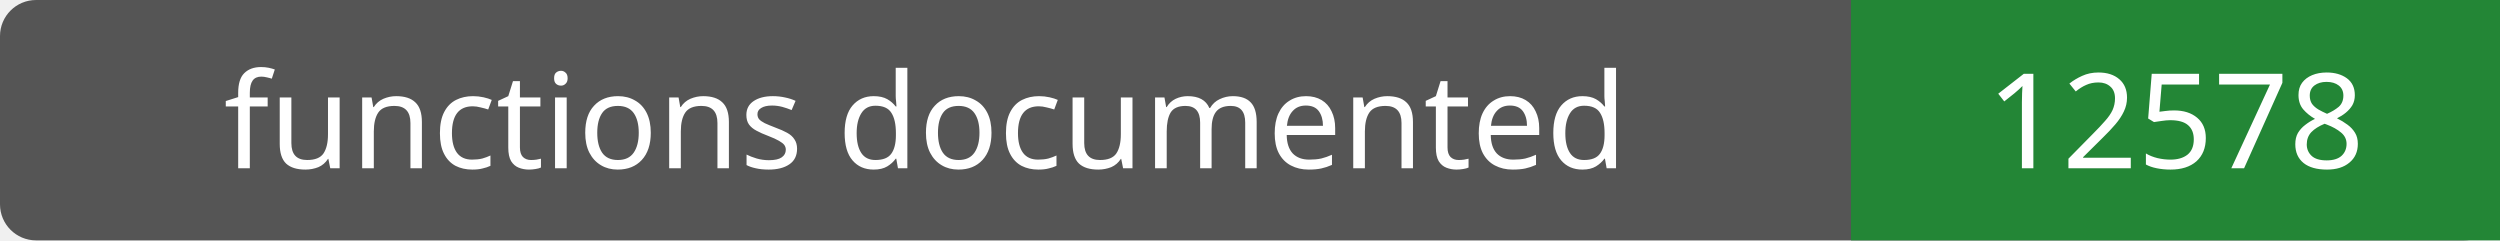
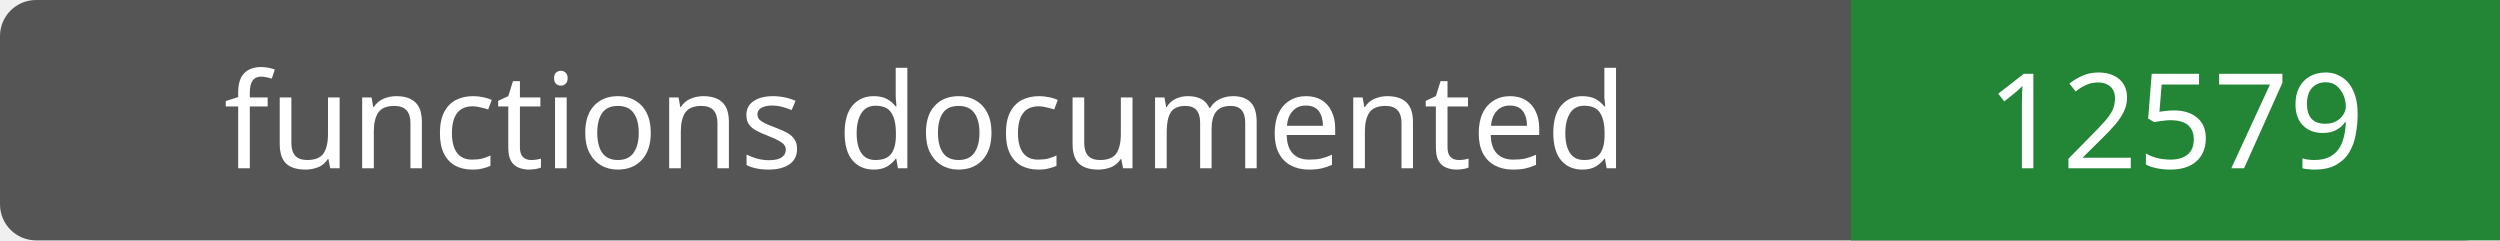
- <svg xmlns="http://www.w3.org/2000/svg" width="208" height="20" role="img" aria-label="functions documented: 12578">
+ <svg xmlns="http://www.w3.org/2000/svg" width="208" height="20" role="img" aria-label="functions documented: 12579">
  <rect width="208" height="20" rx="3" fill="#555" />
  <path fill="#238636" d="M154 0h54v20H154z" />
  <g fill="#fff" text-anchor="middle" font-family="Verdana,sans-serif" font-size="11">
    <text x="77.0" y="14">functions documented</text>
-     <text x="181.0" y="14">12578</text>
+     <text x="181.0" y="14">12579</text>
  </g>
</svg>
